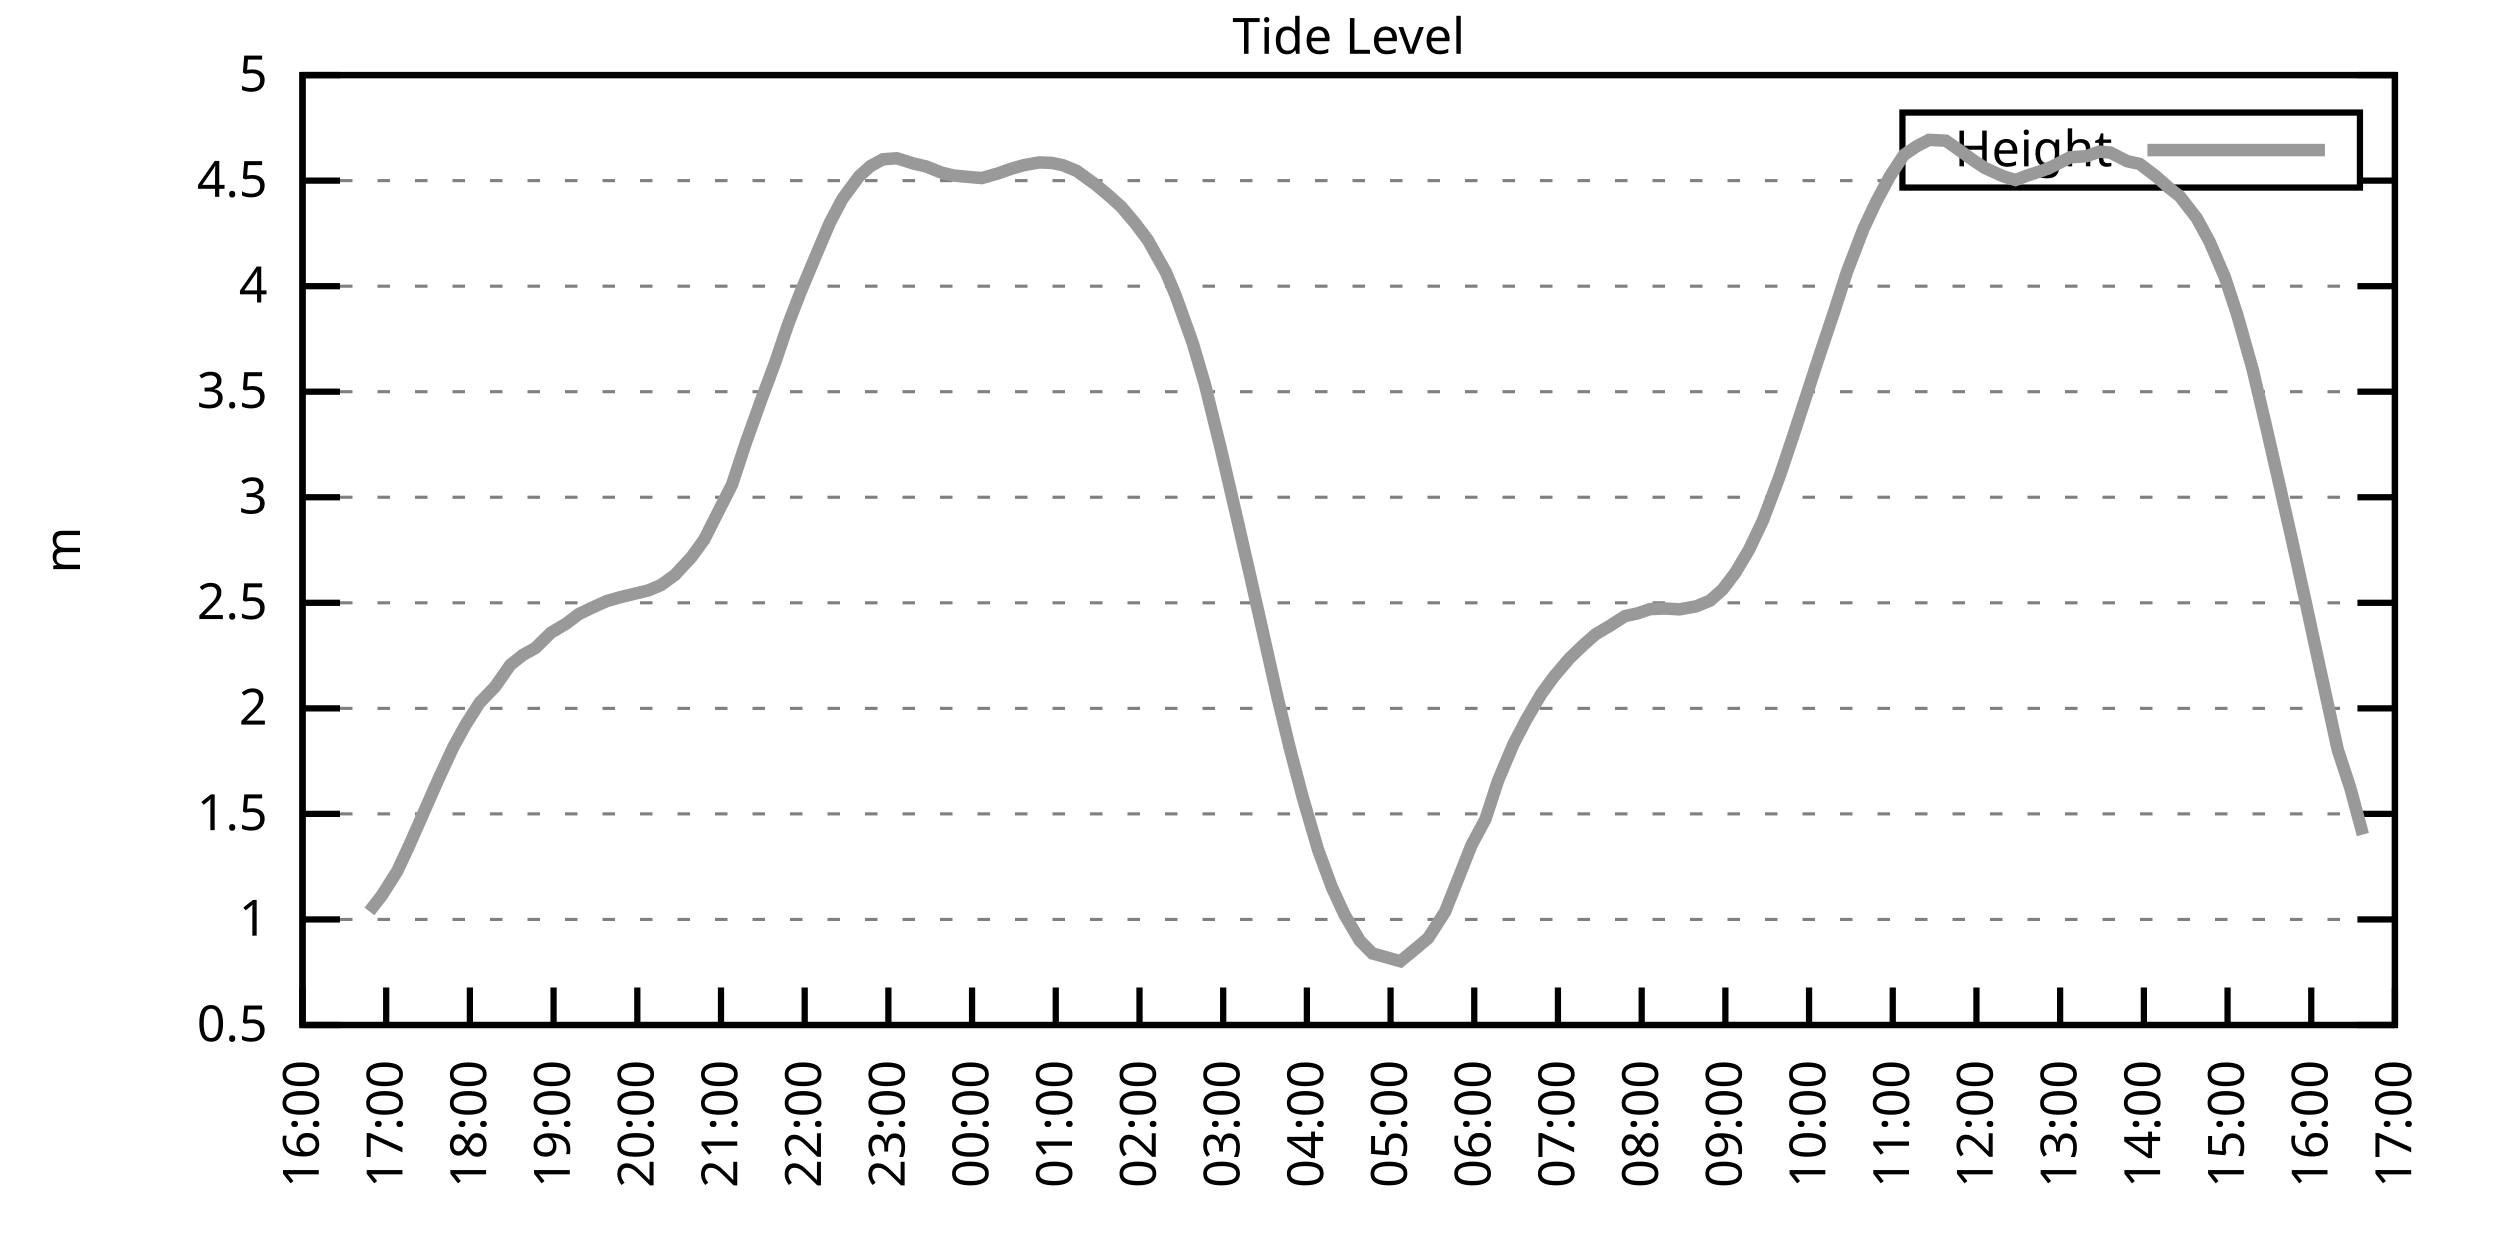
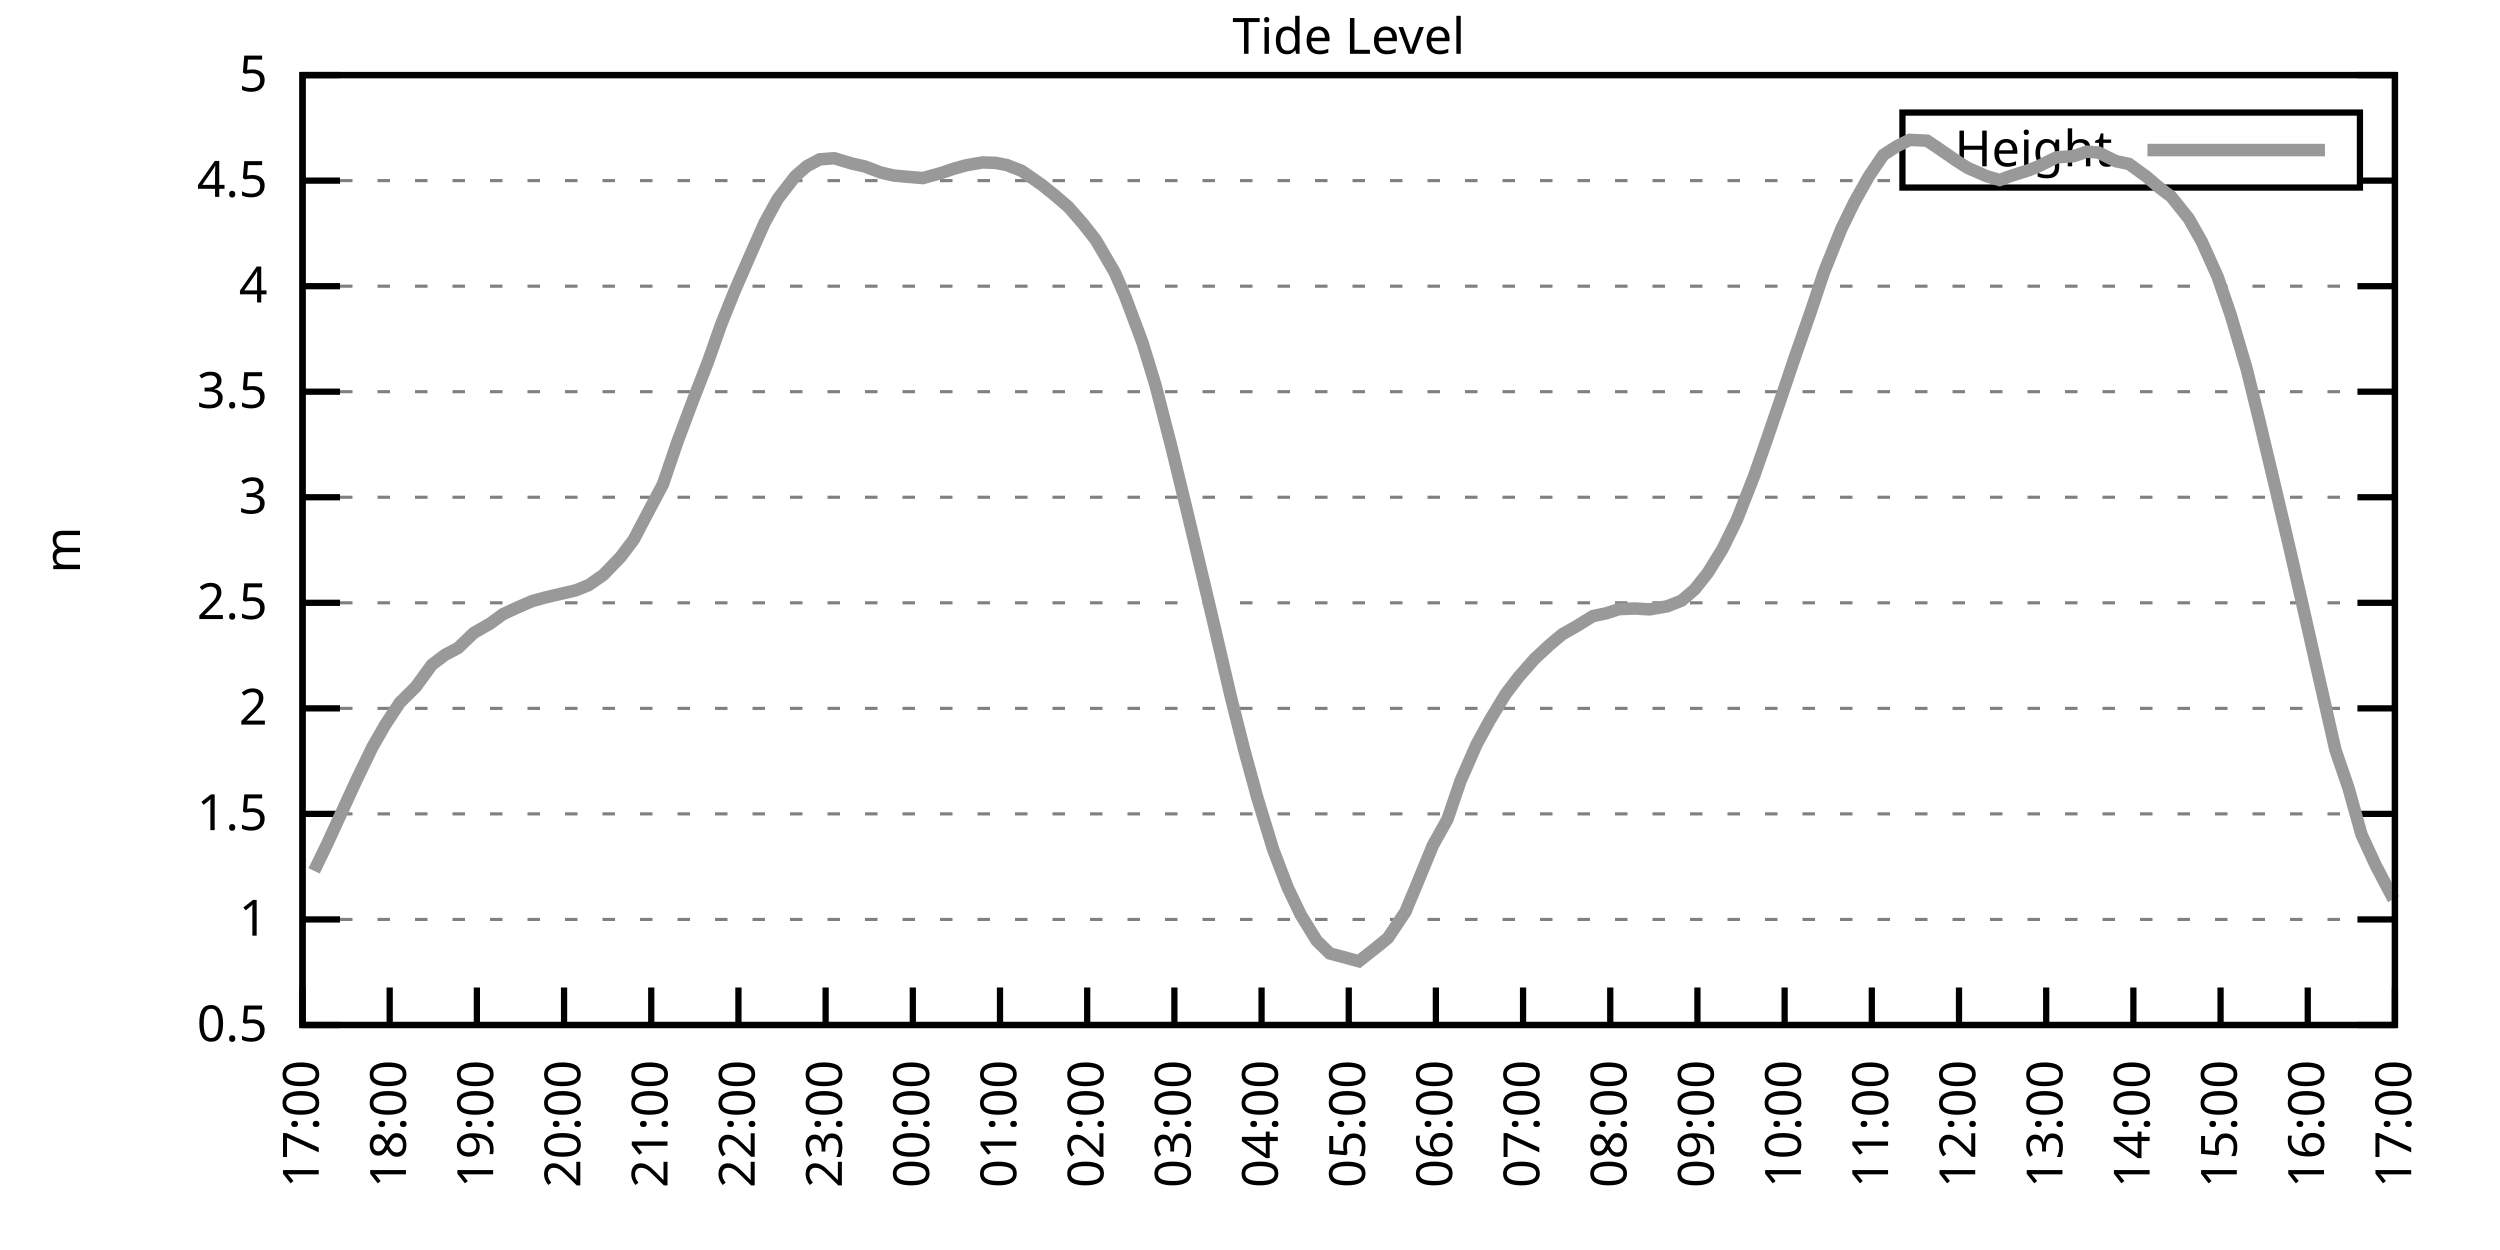
<svg xmlns="http://www.w3.org/2000/svg" xmlns:xlink="http://www.w3.org/1999/xlink" width="400" height="200" viewBox="0 0 400 200">
  <g id="gnuplot_canvas">
    <rect x="0" y="0" width="400" height="200" fill="none" />
    <defs>
      <circle id="gpDot" r="0.5" stroke-width="0.5" stroke="currentColor" />
      <path id="gpPt0" stroke-width="0.333" stroke="currentColor" d="M-1,0 h2 M0,-1 v2" />
      <path id="gpPt1" stroke-width="0.333" stroke="currentColor" d="M-1,-1 L1,1 M1,-1 L-1,1" />
      <path id="gpPt2" stroke-width="0.333" stroke="currentColor" d="M-1,0 L1,0 M0,-1 L0,1 M-1,-1 L1,1 M-1,1 L1,-1" />
      <rect id="gpPt3" stroke-width="0.333" stroke="currentColor" x="-1" y="-1" width="2" height="2" />
      <rect id="gpPt4" stroke-width="0.333" stroke="currentColor" fill="currentColor" x="-1" y="-1" width="2" height="2" />
      <circle id="gpPt5" stroke-width="0.333" stroke="currentColor" cx="0" cy="0" r="1" />
      <use xlink:href="#gpPt5" id="gpPt6" fill="currentColor" stroke="none" />
      <path id="gpPt7" stroke-width="0.333" stroke="currentColor" d="M0,-1.33 L-1.33,0.67 L1.33,0.67 z" />
      <use xlink:href="#gpPt7" id="gpPt8" fill="currentColor" stroke="none" />
      <use xlink:href="#gpPt7" id="gpPt9" stroke="currentColor" transform="rotate(180)" />
      <use xlink:href="#gpPt9" id="gpPt10" fill="currentColor" stroke="none" />
      <use xlink:href="#gpPt3" id="gpPt11" stroke="currentColor" transform="rotate(45)" />
      <use xlink:href="#gpPt11" id="gpPt12" fill="currentColor" stroke="none" />
      <path id="gpPt13" stroke-width="0.333" stroke="currentColor" d="M0,1.330 L1.265,0.411 L0.782,-1.067 L-0.782,-1.076 L-1.265,0.411 z" />
      <use xlink:href="#gpPt13" id="gpPt14" fill="currentColor" stroke="none" />
      <filter id="textbox" filterUnits="objectBoundingBox" x="0" y="0" height="1" width="1">
        <feFlood flood-color="white" flood-opacity="1" result="bgnd" />
        <feComposite in="SourceGraphic" in2="bgnd" operator="atop" />
      </filter>
      <filter id="greybox" filterUnits="objectBoundingBox" x="0" y="0" height="1" width="1">
        <feFlood flood-color="lightgrey" flood-opacity="1" result="grey" />
        <feComposite in="SourceGraphic" in2="grey" operator="atop" />
      </filter>
    </defs>
    <g fill="none" color="white" stroke="currentColor" stroke-width="1.00" stroke-linecap="butt" stroke-linejoin="miter">
</g>
    <g fill="none" color="black" stroke="currentColor" stroke-width="1.00" stroke-linecap="butt" stroke-linejoin="miter">
      <g stroke="none" shape-rendering="crispEdges">
        <polygon fill="rgb(255, 255, 255)" points="48.40,164.00 383.18,164.00 383.18,12.02 48.40,12.02 " />
      </g>
    </g>
    <g fill="none" color="black" stroke="currentColor" stroke-width="1.00" stroke-linecap="butt" stroke-linejoin="miter">
</g>
    <g fill="none" color="black" stroke="black" stroke-width="0.50" stroke-linecap="butt" stroke-linejoin="miter">
</g>
    <g fill="none" color="gray" stroke="currentColor" stroke-width="0.50" stroke-linecap="butt" stroke-linejoin="miter">
      <path stroke="gray" stroke-dasharray="2,4" class="gridline" d="M48.40,164.00 L383.19,164.00  " />
    </g>
    <g fill="none" color="gray" stroke="gray" stroke-width="1.00" stroke-linecap="butt" stroke-linejoin="miter">
</g>
    <g fill="none" color="black" stroke="currentColor" stroke-width="1.00" stroke-linecap="butt" stroke-linejoin="miter">
      <path stroke="black" d="M48.40,164.00 L54.40,164.00 M383.19,164.00 L377.19,164.00  " />
      <g transform="translate(42.80,166.60)" stroke="none" fill="black" font-family="Sans" font-size="8.00" text-anchor="end">
        <text>
          <tspan font-family="Sans"> 0.5</tspan>
        </text>
      </g>
    </g>
    <g fill="none" color="black" stroke="currentColor" stroke-width="1.00" stroke-linecap="butt" stroke-linejoin="miter">
</g>
    <g fill="none" color="black" stroke="black" stroke-width="0.50" stroke-linecap="butt" stroke-linejoin="miter">
</g>
    <g fill="none" color="gray" stroke="currentColor" stroke-width="0.50" stroke-linecap="butt" stroke-linejoin="miter">
      <path stroke="gray" stroke-dasharray="2,4" class="gridline" d="M48.40,147.11 L383.19,147.11  " />
    </g>
    <g fill="none" color="gray" stroke="gray" stroke-width="1.00" stroke-linecap="butt" stroke-linejoin="miter">
</g>
    <g fill="none" color="black" stroke="currentColor" stroke-width="1.00" stroke-linecap="butt" stroke-linejoin="miter">
      <path stroke="black" d="M48.40,147.11 L54.40,147.11 M383.19,147.11 L377.19,147.11  " />
      <g transform="translate(42.80,149.71)" stroke="none" fill="black" font-family="Sans" font-size="8.00" text-anchor="end">
        <text>
          <tspan font-family="Sans"> 1</tspan>
        </text>
      </g>
    </g>
    <g fill="none" color="black" stroke="currentColor" stroke-width="1.00" stroke-linecap="butt" stroke-linejoin="miter">
</g>
    <g fill="none" color="black" stroke="black" stroke-width="0.50" stroke-linecap="butt" stroke-linejoin="miter">
</g>
    <g fill="none" color="gray" stroke="currentColor" stroke-width="0.50" stroke-linecap="butt" stroke-linejoin="miter">
      <path stroke="gray" stroke-dasharray="2,4" class="gridline" d="M48.40,130.22 L383.19,130.22  " />
    </g>
    <g fill="none" color="gray" stroke="gray" stroke-width="1.00" stroke-linecap="butt" stroke-linejoin="miter">
</g>
    <g fill="none" color="black" stroke="currentColor" stroke-width="1.00" stroke-linecap="butt" stroke-linejoin="miter">
      <path stroke="black" d="M48.40,130.22 L54.40,130.22 M383.19,130.22 L377.19,130.22  " />
      <g transform="translate(42.80,132.82)" stroke="none" fill="black" font-family="Sans" font-size="8.00" text-anchor="end">
        <text>
          <tspan font-family="Sans"> 1.5</tspan>
        </text>
      </g>
    </g>
    <g fill="none" color="black" stroke="currentColor" stroke-width="1.00" stroke-linecap="butt" stroke-linejoin="miter">
</g>
    <g fill="none" color="black" stroke="black" stroke-width="0.50" stroke-linecap="butt" stroke-linejoin="miter">
</g>
    <g fill="none" color="gray" stroke="currentColor" stroke-width="0.50" stroke-linecap="butt" stroke-linejoin="miter">
      <path stroke="gray" stroke-dasharray="2,4" class="gridline" d="M48.40,113.34 L383.19,113.34  " />
    </g>
    <g fill="none" color="gray" stroke="gray" stroke-width="1.00" stroke-linecap="butt" stroke-linejoin="miter">
</g>
    <g fill="none" color="black" stroke="currentColor" stroke-width="1.00" stroke-linecap="butt" stroke-linejoin="miter">
      <path stroke="black" d="M48.40,113.34 L54.40,113.34 M383.19,113.34 L377.19,113.34  " />
      <g transform="translate(42.80,115.94)" stroke="none" fill="black" font-family="Sans" font-size="8.00" text-anchor="end">
        <text>
          <tspan font-family="Sans"> 2</tspan>
        </text>
      </g>
    </g>
    <g fill="none" color="black" stroke="currentColor" stroke-width="1.00" stroke-linecap="butt" stroke-linejoin="miter">
</g>
    <g fill="none" color="black" stroke="black" stroke-width="0.50" stroke-linecap="butt" stroke-linejoin="miter">
</g>
    <g fill="none" color="gray" stroke="currentColor" stroke-width="0.50" stroke-linecap="butt" stroke-linejoin="miter">
      <path stroke="gray" stroke-dasharray="2,4" class="gridline" d="M48.40,96.45 L383.19,96.45  " />
    </g>
    <g fill="none" color="gray" stroke="gray" stroke-width="1.00" stroke-linecap="butt" stroke-linejoin="miter">
</g>
    <g fill="none" color="black" stroke="currentColor" stroke-width="1.00" stroke-linecap="butt" stroke-linejoin="miter">
      <path stroke="black" d="M48.40,96.45 L54.40,96.45 M383.19,96.45 L377.19,96.45  " />
      <g transform="translate(42.80,99.05)" stroke="none" fill="black" font-family="Sans" font-size="8.00" text-anchor="end">
        <text>
          <tspan font-family="Sans"> 2.5</tspan>
        </text>
      </g>
    </g>
    <g fill="none" color="black" stroke="currentColor" stroke-width="1.00" stroke-linecap="butt" stroke-linejoin="miter">
</g>
    <g fill="none" color="black" stroke="black" stroke-width="0.50" stroke-linecap="butt" stroke-linejoin="miter">
</g>
    <g fill="none" color="gray" stroke="currentColor" stroke-width="0.50" stroke-linecap="butt" stroke-linejoin="miter">
      <path stroke="gray" stroke-dasharray="2,4" class="gridline" d="M48.40,79.56 L383.19,79.56  " />
    </g>
    <g fill="none" color="gray" stroke="gray" stroke-width="1.00" stroke-linecap="butt" stroke-linejoin="miter">
</g>
    <g fill="none" color="black" stroke="currentColor" stroke-width="1.00" stroke-linecap="butt" stroke-linejoin="miter">
      <path stroke="black" d="M48.40,79.56 L54.40,79.56 M383.19,79.56 L377.19,79.56  " />
      <g transform="translate(42.80,82.16)" stroke="none" fill="black" font-family="Sans" font-size="8.00" text-anchor="end">
        <text>
          <tspan font-family="Sans"> 3</tspan>
        </text>
      </g>
    </g>
    <g fill="none" color="black" stroke="currentColor" stroke-width="1.00" stroke-linecap="butt" stroke-linejoin="miter">
</g>
    <g fill="none" color="black" stroke="black" stroke-width="0.50" stroke-linecap="butt" stroke-linejoin="miter">
</g>
    <g fill="none" color="gray" stroke="currentColor" stroke-width="0.50" stroke-linecap="butt" stroke-linejoin="miter">
      <path stroke="gray" stroke-dasharray="2,4" class="gridline" d="M48.40,62.67 L383.19,62.67  " />
    </g>
    <g fill="none" color="gray" stroke="gray" stroke-width="1.00" stroke-linecap="butt" stroke-linejoin="miter">
</g>
    <g fill="none" color="black" stroke="currentColor" stroke-width="1.00" stroke-linecap="butt" stroke-linejoin="miter">
      <path stroke="black" d="M48.40,62.67 L54.40,62.67 M383.19,62.67 L377.19,62.67  " />
      <g transform="translate(42.80,65.27)" stroke="none" fill="black" font-family="Sans" font-size="8.00" text-anchor="end">
        <text>
          <tspan font-family="Sans"> 3.5</tspan>
        </text>
      </g>
    </g>
    <g fill="none" color="black" stroke="currentColor" stroke-width="1.00" stroke-linecap="butt" stroke-linejoin="miter">
</g>
    <g fill="none" color="black" stroke="black" stroke-width="0.50" stroke-linecap="butt" stroke-linejoin="miter">
</g>
    <g fill="none" color="gray" stroke="currentColor" stroke-width="0.50" stroke-linecap="butt" stroke-linejoin="miter">
      <path stroke="gray" stroke-dasharray="2,4" class="gridline" d="M48.40,45.79 L383.19,45.79  " />
    </g>
    <g fill="none" color="gray" stroke="gray" stroke-width="1.00" stroke-linecap="butt" stroke-linejoin="miter">
</g>
    <g fill="none" color="black" stroke="currentColor" stroke-width="1.00" stroke-linecap="butt" stroke-linejoin="miter">
      <path stroke="black" d="M48.40,45.79 L54.40,45.79 M383.19,45.79 L377.19,45.79  " />
      <g transform="translate(42.80,48.39)" stroke="none" fill="black" font-family="Sans" font-size="8.00" text-anchor="end">
        <text>
          <tspan font-family="Sans"> 4</tspan>
        </text>
      </g>
    </g>
    <g fill="none" color="black" stroke="currentColor" stroke-width="1.00" stroke-linecap="butt" stroke-linejoin="miter">
</g>
    <g fill="none" color="black" stroke="black" stroke-width="0.50" stroke-linecap="butt" stroke-linejoin="miter">
</g>
    <g fill="none" color="gray" stroke="currentColor" stroke-width="0.50" stroke-linecap="butt" stroke-linejoin="miter">
      <path stroke="gray" stroke-dasharray="2,4" class="gridline" d="M48.40,28.90 L304.39,28.90 M377.59,28.90 L383.19,28.90  " />
    </g>
    <g fill="none" color="gray" stroke="gray" stroke-width="1.00" stroke-linecap="butt" stroke-linejoin="miter">
</g>
    <g fill="none" color="black" stroke="currentColor" stroke-width="1.00" stroke-linecap="butt" stroke-linejoin="miter">
      <path stroke="black" d="M48.40,28.90 L54.40,28.90 M383.19,28.90 L377.19,28.90  " />
      <g transform="translate(42.80,31.50)" stroke="none" fill="black" font-family="Sans" font-size="8.00" text-anchor="end">
        <text>
          <tspan font-family="Sans"> 4.5</tspan>
        </text>
      </g>
    </g>
    <g fill="none" color="black" stroke="currentColor" stroke-width="1.00" stroke-linecap="butt" stroke-linejoin="miter">
</g>
    <g fill="none" color="black" stroke="black" stroke-width="0.50" stroke-linecap="butt" stroke-linejoin="miter">
</g>
    <g fill="none" color="gray" stroke="currentColor" stroke-width="0.50" stroke-linecap="butt" stroke-linejoin="miter">
      <path stroke="gray" stroke-dasharray="2,4" class="gridline" d="M48.40,12.01 L383.19,12.01  " />
    </g>
    <g fill="none" color="gray" stroke="gray" stroke-width="1.00" stroke-linecap="butt" stroke-linejoin="miter">
</g>
    <g fill="none" color="black" stroke="currentColor" stroke-width="1.00" stroke-linecap="butt" stroke-linejoin="miter">
      <path stroke="black" d="M48.40,12.01 L54.40,12.01 M383.19,12.01 L377.19,12.01  " />
      <g transform="translate(42.80,14.61)" stroke="none" fill="black" font-family="Sans" font-size="8.00" text-anchor="end">
        <text>
          <tspan font-family="Sans"> 5</tspan>
        </text>
      </g>
    </g>
    <g fill="none" color="black" stroke="currentColor" stroke-width="1.00" stroke-linecap="butt" stroke-linejoin="miter">
      <path stroke="black" d="M48.40,164.00 L48.40,158.00  " />
      <g transform="translate(51.00,169.60) rotate(270.00)" stroke="none" fill="black" font-family="Sans" font-size="8.00" text-anchor="end">
        <text>
-           <tspan font-family="Sans">16:00</tspan>
-         </text>
-       </g>
-     </g>
-     <g fill="none" color="black" stroke="currentColor" stroke-width="1.00" stroke-linecap="butt" stroke-linejoin="miter">
-       <path stroke="black" d="M61.79,164.00 L61.79,158.00  " />
-       <g transform="translate(64.39,169.60) rotate(270.00)" stroke="none" fill="black" font-family="Sans" font-size="8.00" text-anchor="end">
-         <text>
          <tspan font-family="Sans">17:00</tspan>
        </text>
      </g>
    </g>
    <g fill="none" color="black" stroke="currentColor" stroke-width="1.00" stroke-linecap="butt" stroke-linejoin="miter">
-       <path stroke="black" d="M75.18,164.00 L75.18,158.00  " />
-       <g transform="translate(77.78,169.60) rotate(270.00)" stroke="none" fill="black" font-family="Sans" font-size="8.00" text-anchor="end">
+       <path stroke="black" d="M62.35,164.00 L62.35,158.00  " />
+       <g transform="translate(64.95,169.60) rotate(270.00)" stroke="none" fill="black" font-family="Sans" font-size="8.00" text-anchor="end">
        <text>
          <tspan font-family="Sans">18:00</tspan>
        </text>
      </g>
    </g>
    <g fill="none" color="black" stroke="currentColor" stroke-width="1.00" stroke-linecap="butt" stroke-linejoin="miter">
-       <path stroke="black" d="M88.57,164.00 L88.57,158.00  " />
-       <g transform="translate(91.17,169.60) rotate(270.00)" stroke="none" fill="black" font-family="Sans" font-size="8.00" text-anchor="end">
+       <path stroke="black" d="M76.30,164.00 L76.30,158.00  " />
+       <g transform="translate(78.90,169.60) rotate(270.00)" stroke="none" fill="black" font-family="Sans" font-size="8.00" text-anchor="end">
        <text>
          <tspan font-family="Sans">19:00</tspan>
        </text>
      </g>
    </g>
    <g fill="none" color="black" stroke="currentColor" stroke-width="1.00" stroke-linecap="butt" stroke-linejoin="miter">
-       <path stroke="black" d="M101.97,164.00 L101.97,158.00  " />
-       <g transform="translate(104.57,169.60) rotate(270.00)" stroke="none" fill="black" font-family="Sans" font-size="8.00" text-anchor="end">
+       <path stroke="black" d="M90.25,164.00 L90.25,158.00  " />
+       <g transform="translate(92.85,169.60) rotate(270.00)" stroke="none" fill="black" font-family="Sans" font-size="8.00" text-anchor="end">
        <text>
          <tspan font-family="Sans">20:00</tspan>
        </text>
      </g>
    </g>
    <g fill="none" color="black" stroke="currentColor" stroke-width="1.00" stroke-linecap="butt" stroke-linejoin="miter">
-       <path stroke="black" d="M115.36,164.00 L115.36,158.00  " />
-       <g transform="translate(117.96,169.60) rotate(270.00)" stroke="none" fill="black" font-family="Sans" font-size="8.00" text-anchor="end">
+       <path stroke="black" d="M104.20,164.00 L104.20,158.00  " />
+       <g transform="translate(106.80,169.60) rotate(270.00)" stroke="none" fill="black" font-family="Sans" font-size="8.00" text-anchor="end">
        <text>
          <tspan font-family="Sans">21:00</tspan>
        </text>
      </g>
    </g>
    <g fill="none" color="black" stroke="currentColor" stroke-width="1.00" stroke-linecap="butt" stroke-linejoin="miter">
-       <path stroke="black" d="M128.75,164.00 L128.75,158.00  " />
-       <g transform="translate(131.35,169.60) rotate(270.00)" stroke="none" fill="black" font-family="Sans" font-size="8.00" text-anchor="end">
+       <path stroke="black" d="M118.15,164.00 L118.15,158.00  " />
+       <g transform="translate(120.75,169.60) rotate(270.00)" stroke="none" fill="black" font-family="Sans" font-size="8.00" text-anchor="end">
        <text>
          <tspan font-family="Sans">22:00</tspan>
        </text>
      </g>
    </g>
    <g fill="none" color="black" stroke="currentColor" stroke-width="1.00" stroke-linecap="butt" stroke-linejoin="miter">
-       <path stroke="black" d="M142.14,164.00 L142.14,158.00  " />
-       <g transform="translate(144.74,169.60) rotate(270.00)" stroke="none" fill="black" font-family="Sans" font-size="8.00" text-anchor="end">
+       <path stroke="black" d="M132.10,164.00 L132.10,158.00  " />
+       <g transform="translate(134.70,169.60) rotate(270.00)" stroke="none" fill="black" font-family="Sans" font-size="8.00" text-anchor="end">
        <text>
          <tspan font-family="Sans">23:00</tspan>
        </text>
      </g>
    </g>
    <g fill="none" color="black" stroke="currentColor" stroke-width="1.00" stroke-linecap="butt" stroke-linejoin="miter">
-       <path stroke="black" d="M155.53,164.00 L155.53,158.00  " />
-       <g transform="translate(158.13,169.60) rotate(270.00)" stroke="none" fill="black" font-family="Sans" font-size="8.00" text-anchor="end">
+       <path stroke="black" d="M146.05,164.00 L146.05,158.00  " />
+       <g transform="translate(148.65,169.60) rotate(270.00)" stroke="none" fill="black" font-family="Sans" font-size="8.00" text-anchor="end">
        <text>
          <tspan font-family="Sans">00:00</tspan>
        </text>
      </g>
    </g>
    <g fill="none" color="black" stroke="currentColor" stroke-width="1.00" stroke-linecap="butt" stroke-linejoin="miter">
-       <path stroke="black" d="M168.92,164.00 L168.92,158.00  " />
-       <g transform="translate(171.52,169.60) rotate(270.00)" stroke="none" fill="black" font-family="Sans" font-size="8.00" text-anchor="end">
+       <path stroke="black" d="M160.00,164.00 L160.00,158.00  " />
+       <g transform="translate(162.60,169.60) rotate(270.00)" stroke="none" fill="black" font-family="Sans" font-size="8.00" text-anchor="end">
        <text>
          <tspan font-family="Sans">01:00</tspan>
        </text>
      </g>
    </g>
    <g fill="none" color="black" stroke="currentColor" stroke-width="1.00" stroke-linecap="butt" stroke-linejoin="miter">
-       <path stroke="black" d="M182.32,164.00 L182.32,158.00  " />
-       <g transform="translate(184.92,169.60) rotate(270.00)" stroke="none" fill="black" font-family="Sans" font-size="8.00" text-anchor="end">
+       <path stroke="black" d="M173.95,164.00 L173.95,158.00  " />
+       <g transform="translate(176.55,169.60) rotate(270.00)" stroke="none" fill="black" font-family="Sans" font-size="8.00" text-anchor="end">
        <text>
          <tspan font-family="Sans">02:00</tspan>
        </text>
      </g>
    </g>
    <g fill="none" color="black" stroke="currentColor" stroke-width="1.00" stroke-linecap="butt" stroke-linejoin="miter">
-       <path stroke="black" d="M195.71,164.00 L195.71,158.00  " />
-       <g transform="translate(198.31,169.60) rotate(270.00)" stroke="none" fill="black" font-family="Sans" font-size="8.00" text-anchor="end">
+       <path stroke="black" d="M187.90,164.00 L187.90,158.00  " />
+       <g transform="translate(190.50,169.60) rotate(270.00)" stroke="none" fill="black" font-family="Sans" font-size="8.00" text-anchor="end">
        <text>
          <tspan font-family="Sans">03:00</tspan>
        </text>
      </g>
    </g>
    <g fill="none" color="black" stroke="currentColor" stroke-width="1.00" stroke-linecap="butt" stroke-linejoin="miter">
-       <path stroke="black" d="M209.10,164.00 L209.10,158.00  " />
-       <g transform="translate(211.70,169.60) rotate(270.00)" stroke="none" fill="black" font-family="Sans" font-size="8.00" text-anchor="end">
+       <path stroke="black" d="M201.85,164.00 L201.85,158.00  " />
+       <g transform="translate(204.45,169.60) rotate(270.00)" stroke="none" fill="black" font-family="Sans" font-size="8.00" text-anchor="end">
        <text>
          <tspan font-family="Sans">04:00</tspan>
        </text>
      </g>
    </g>
    <g fill="none" color="black" stroke="currentColor" stroke-width="1.00" stroke-linecap="butt" stroke-linejoin="miter">
-       <path stroke="black" d="M222.49,164.00 L222.49,158.00  " />
-       <g transform="translate(225.09,169.60) rotate(270.00)" stroke="none" fill="black" font-family="Sans" font-size="8.00" text-anchor="end">
+       <path stroke="black" d="M215.80,164.00 L215.80,158.00  " />
+       <g transform="translate(218.40,169.60) rotate(270.00)" stroke="none" fill="black" font-family="Sans" font-size="8.00" text-anchor="end">
        <text>
          <tspan font-family="Sans">05:00</tspan>
        </text>
      </g>
    </g>
    <g fill="none" color="black" stroke="currentColor" stroke-width="1.00" stroke-linecap="butt" stroke-linejoin="miter">
-       <path stroke="black" d="M235.88,164.00 L235.88,158.00  " />
-       <g transform="translate(238.48,169.60) rotate(270.00)" stroke="none" fill="black" font-family="Sans" font-size="8.00" text-anchor="end">
+       <path stroke="black" d="M229.74,164.00 L229.74,158.00  " />
+       <g transform="translate(232.34,169.60) rotate(270.00)" stroke="none" fill="black" font-family="Sans" font-size="8.00" text-anchor="end">
        <text>
          <tspan font-family="Sans">06:00</tspan>
        </text>
      </g>
    </g>
    <g fill="none" color="black" stroke="currentColor" stroke-width="1.00" stroke-linecap="butt" stroke-linejoin="miter">
-       <path stroke="black" d="M249.27,164.00 L249.27,158.00  " />
-       <g transform="translate(251.87,169.60) rotate(270.00)" stroke="none" fill="black" font-family="Sans" font-size="8.00" text-anchor="end">
+       <path stroke="black" d="M243.69,164.00 L243.69,158.00  " />
+       <g transform="translate(246.29,169.60) rotate(270.00)" stroke="none" fill="black" font-family="Sans" font-size="8.00" text-anchor="end">
        <text>
          <tspan font-family="Sans">07:00</tspan>
        </text>
      </g>
    </g>
    <g fill="none" color="black" stroke="currentColor" stroke-width="1.00" stroke-linecap="butt" stroke-linejoin="miter">
-       <path stroke="black" d="M262.67,164.00 L262.67,158.00  " />
-       <g transform="translate(265.27,169.60) rotate(270.00)" stroke="none" fill="black" font-family="Sans" font-size="8.00" text-anchor="end">
+       <path stroke="black" d="M257.64,164.00 L257.64,158.00  " />
+       <g transform="translate(260.24,169.60) rotate(270.00)" stroke="none" fill="black" font-family="Sans" font-size="8.00" text-anchor="end">
        <text>
          <tspan font-family="Sans">08:00</tspan>
        </text>
      </g>
    </g>
    <g fill="none" color="black" stroke="currentColor" stroke-width="1.00" stroke-linecap="butt" stroke-linejoin="miter">
-       <path stroke="black" d="M276.06,164.00 L276.06,158.00  " />
-       <g transform="translate(278.66,169.60) rotate(270.00)" stroke="none" fill="black" font-family="Sans" font-size="8.00" text-anchor="end">
+       <path stroke="black" d="M271.59,164.00 L271.59,158.00  " />
+       <g transform="translate(274.19,169.60) rotate(270.00)" stroke="none" fill="black" font-family="Sans" font-size="8.00" text-anchor="end">
        <text>
          <tspan font-family="Sans">09:00</tspan>
        </text>
      </g>
    </g>
    <g fill="none" color="black" stroke="currentColor" stroke-width="1.00" stroke-linecap="butt" stroke-linejoin="miter">
-       <path stroke="black" d="M289.45,164.00 L289.45,158.00  " />
-       <g transform="translate(292.05,169.60) rotate(270.00)" stroke="none" fill="black" font-family="Sans" font-size="8.00" text-anchor="end">
+       <path stroke="black" d="M285.54,164.00 L285.54,158.00  " />
+       <g transform="translate(288.14,169.60) rotate(270.00)" stroke="none" fill="black" font-family="Sans" font-size="8.00" text-anchor="end">
        <text>
          <tspan font-family="Sans">10:00</tspan>
        </text>
      </g>
    </g>
    <g fill="none" color="black" stroke="currentColor" stroke-width="1.00" stroke-linecap="butt" stroke-linejoin="miter">
-       <path stroke="black" d="M302.84,164.00 L302.84,158.00  " />
-       <g transform="translate(305.44,169.60) rotate(270.00)" stroke="none" fill="black" font-family="Sans" font-size="8.00" text-anchor="end">
+       <path stroke="black" d="M299.49,164.00 L299.49,158.00  " />
+       <g transform="translate(302.09,169.60) rotate(270.00)" stroke="none" fill="black" font-family="Sans" font-size="8.00" text-anchor="end">
        <text>
          <tspan font-family="Sans">11:00</tspan>
        </text>
      </g>
    </g>
    <g fill="none" color="black" stroke="currentColor" stroke-width="1.00" stroke-linecap="butt" stroke-linejoin="miter">
-       <path stroke="black" d="M316.23,164.00 L316.23,158.00  " />
-       <g transform="translate(318.83,169.60) rotate(270.00)" stroke="none" fill="black" font-family="Sans" font-size="8.00" text-anchor="end">
+       <path stroke="black" d="M313.44,164.00 L313.44,158.00  " />
+       <g transform="translate(316.04,169.60) rotate(270.00)" stroke="none" fill="black" font-family="Sans" font-size="8.00" text-anchor="end">
        <text>
          <tspan font-family="Sans">12:00</tspan>
        </text>
      </g>
    </g>
    <g fill="none" color="black" stroke="currentColor" stroke-width="1.00" stroke-linecap="butt" stroke-linejoin="miter">
-       <path stroke="black" d="M329.62,164.00 L329.62,158.00  " />
-       <g transform="translate(332.22,169.60) rotate(270.00)" stroke="none" fill="black" font-family="Sans" font-size="8.00" text-anchor="end">
+       <path stroke="black" d="M327.39,164.00 L327.39,158.00  " />
+       <g transform="translate(329.99,169.60) rotate(270.00)" stroke="none" fill="black" font-family="Sans" font-size="8.00" text-anchor="end">
        <text>
          <tspan font-family="Sans">13:00</tspan>
        </text>
      </g>
    </g>
    <g fill="none" color="black" stroke="currentColor" stroke-width="1.00" stroke-linecap="butt" stroke-linejoin="miter">
-       <path stroke="black" d="M343.02,164.00 L343.02,158.00  " />
-       <g transform="translate(345.62,169.60) rotate(270.00)" stroke="none" fill="black" font-family="Sans" font-size="8.00" text-anchor="end">
+       <path stroke="black" d="M341.34,164.00 L341.34,158.00  " />
+       <g transform="translate(343.94,169.60) rotate(270.00)" stroke="none" fill="black" font-family="Sans" font-size="8.00" text-anchor="end">
        <text>
          <tspan font-family="Sans">14:00</tspan>
        </text>
      </g>
    </g>
    <g fill="none" color="black" stroke="currentColor" stroke-width="1.00" stroke-linecap="butt" stroke-linejoin="miter">
-       <path stroke="black" d="M356.41,164.00 L356.41,158.00  " />
-       <g transform="translate(359.01,169.60) rotate(270.00)" stroke="none" fill="black" font-family="Sans" font-size="8.00" text-anchor="end">
+       <path stroke="black" d="M355.29,164.00 L355.29,158.00  " />
+       <g transform="translate(357.89,169.60) rotate(270.00)" stroke="none" fill="black" font-family="Sans" font-size="8.00" text-anchor="end">
        <text>
          <tspan font-family="Sans">15:00</tspan>
        </text>
      </g>
    </g>
    <g fill="none" color="black" stroke="currentColor" stroke-width="1.00" stroke-linecap="butt" stroke-linejoin="miter">
-       <path stroke="black" d="M369.80,164.00 L369.80,158.00  " />
-       <g transform="translate(372.40,169.60) rotate(270.00)" stroke="none" fill="black" font-family="Sans" font-size="8.00" text-anchor="end">
+       <path stroke="black" d="M369.24,164.00 L369.24,158.00  " />
+       <g transform="translate(371.84,169.60) rotate(270.00)" stroke="none" fill="black" font-family="Sans" font-size="8.00" text-anchor="end">
        <text>
          <tspan font-family="Sans">16:00</tspan>
        </text>
      </g>
    </g>
    <g fill="none" color="black" stroke="currentColor" stroke-width="1.00" stroke-linecap="butt" stroke-linejoin="miter">
      <path stroke="black" d="M383.19,164.00 L383.19,158.00  " />
      <g transform="translate(385.79,169.60) rotate(270.00)" stroke="none" fill="black" font-family="Sans" font-size="8.00" text-anchor="end">
        <text>
          <tspan font-family="Sans">17:00</tspan>
        </text>
      </g>
    </g>
    <g fill="none" color="black" stroke="currentColor" stroke-width="1.00" stroke-linecap="butt" stroke-linejoin="miter">
</g>
    <g fill="none" color="black" stroke="currentColor" stroke-width="1.00" stroke-linecap="butt" stroke-linejoin="miter">
      <path stroke="black" d="M48.40,12.01 L48.40,164.00 L383.19,164.00 L383.19,12.01 L48.40,12.01 Z  " />
    </g>
    <g fill="none" color="black" stroke="currentColor" stroke-width="1.00" stroke-linecap="butt" stroke-linejoin="miter">
</g>
    <g fill="none" color="black" stroke="currentColor" stroke-width="1.00" stroke-linecap="butt" stroke-linejoin="miter">
      <path stroke="black" d="M304.39,30.01 L304.39,18.01 L377.59,18.01 L377.59,30.01 L304.39,30.01 Z  " />
    </g>
    <g id="Tide_level_plot_1">
      <g fill="none" color="white" stroke="black" stroke-width="2.00" stroke-linecap="butt" stroke-linejoin="miter">
</g>
      <g fill="none" color="black" stroke="currentColor" stroke-width="2.00" stroke-linecap="butt" stroke-linejoin="miter">
        <g transform="translate(337.99,26.61)" stroke="none" fill="black" font-family="Sans" font-size="8.00" text-anchor="end">
          <text>
            <tspan font-family="Sans">Height</tspan>
          </text>
        </g>
      </g>
      <g fill="none" color="black" stroke="currentColor" stroke-width="2.00" stroke-linecap="butt" stroke-linejoin="miter">
-         <path stroke="rgb(153, 153, 153)" d="M343.59,24.01 L371.99,24.01 M59.11,145.83 L61.12,143.23 L63.58,139.34 L65.59,135.02 L68.04,129.45 L70.05,124.89   L72.50,119.59 L74.51,115.94 L76.75,112.42 L79.20,109.89 L81.66,106.38 L83.66,104.79 L85.67,103.68 L88.13,101.25   L90.58,99.79 L92.59,98.27 L94.60,97.29 L97.06,96.18 L99.06,95.60 L101.52,95.00 L103.75,94.46 L105.76,93.61   L107.99,91.99 L110.67,89.09 L112.68,86.32 L114.69,82.33 L117.14,77.50 L119.38,70.71 L121.83,63.89 L124.06,57.91   L126.07,51.97 L128.08,46.77 L130.54,40.89 L132.77,35.65 L134.78,31.84 L137.45,28.22 L139.24,26.60 L141.25,25.49   L143.48,25.32 L146.16,26.16 L148.17,26.63 L150.62,27.61 L152.63,28.09 L155.09,28.32 L157.10,28.49 L159.77,27.72   L161.78,27.01 L163.79,26.43 L166.25,25.99 L168.25,26.06 L170.04,26.43 L172.27,27.34 L175.40,29.61 L177.41,31.30   L179.41,33.09 L181.65,35.75 L183.66,38.42 L186.56,43.59 L188.12,47.31 L190.80,54.77 L192.81,61.59 L195.26,71.52   L197.72,82.06 L199.95,91.79 L201.73,99.66 L204.41,111.61 L206.42,119.92 L208.43,127.56 L210.88,135.93 L213.12,142.01   L215.13,146.37 L217.58,150.52 L219.59,152.55 L224.05,153.80 L226.73,151.60 L228.52,150.08 L231.20,145.90 L232.98,141.44   L235.44,135.22 L237.67,131.07 L239.68,124.92 L242.13,119.11 L244.14,115.26 L246.60,111.04 L248.60,108.30 L251.06,105.40   L253.29,103.24 L255.30,101.48 L257.53,100.16 L259.99,98.58 L262.00,98.14 L264.00,97.46 L266.46,97.36 L268.69,97.50   L271.37,97.02 L273.60,96.11 L275.61,94.32 L277.62,91.69 L279.85,87.94 L282.08,83.24 L284.76,76.15 L286.77,70.17   L289.00,63.35 L291.01,57.17 L293.47,49.84 L295.48,43.59 L298.15,36.63 L300.16,32.34 L302.39,28.19 L304.63,24.78   L306.63,23.43 L308.64,22.38 L311.32,22.51 L313.11,23.76 L315.79,25.69 L317.57,26.87 L320.47,28.19 L322.48,28.80   L324.27,28.12 L326.95,27.24 L328.51,26.57 L331.19,25.18 L333.86,24.98 L335.87,24.27 L337.66,24.41 L340.34,25.79   L342.35,26.23 L345.02,28.26 L347.03,30.05 L348.82,31.46 L351.50,34.94 L353.51,38.63 L355.96,44.30 L357.97,50.41   L360.42,59.09 L362.43,67.60 L364.89,78.35 L366.90,87.23 L368.91,96.35 L371.14,106.68 L374.04,119.96 L376.05,126.07   L378.06,133.53  " />
+         <path stroke="rgb(153, 153, 153)" d="M343.59,24.01 L371.99,24.01 M50.26,139.34 L52.35,135.02 L54.91,129.45 L57.00,124.89 L59.56,119.59 L61.65,115.94   L63.98,112.42 L66.53,109.89 L69.09,106.38 L71.18,104.79 L73.28,103.68 L75.83,101.25 L78.39,99.79 L80.48,98.27   L82.58,97.29 L85.13,96.18 L87.23,95.60 L89.78,95.00 L92.11,94.46 L94.20,93.61 L96.53,91.99 L99.32,89.09   L101.41,86.32 L103.50,82.33 L106.06,77.50 L108.38,70.71 L110.94,63.89 L113.27,57.91 L115.36,51.97 L117.45,46.77   L120.01,40.89 L122.33,35.65 L124.43,31.84 L127.22,28.22 L129.08,26.60 L131.17,25.49 L133.49,25.32 L136.28,26.16   L138.37,26.63 L140.93,27.61 L143.02,28.09 L145.58,28.32 L147.67,28.49 L150.46,27.72 L152.56,27.01 L154.65,26.43   L157.21,25.99 L159.30,26.06 L161.16,26.43 L163.48,27.34 L166.74,29.61 L168.83,31.30 L170.92,33.09 L173.25,35.75   L175.34,38.42 L178.36,43.59 L179.99,47.31 L182.78,54.77 L184.87,61.59 L187.43,71.52 L189.99,82.06 L192.31,91.79   L194.17,99.66 L196.96,111.61 L199.06,119.92 L201.15,127.56 L203.71,135.93 L206.03,142.01 L208.12,146.37 L210.68,150.52   L212.77,152.55 L217.42,153.80 L220.21,151.60 L222.07,150.08 L224.86,145.90 L226.72,141.44 L229.28,135.22 L231.60,131.07   L233.70,124.92 L236.25,119.11 L238.35,115.26 L240.90,111.04 L243.00,108.30 L245.55,105.40 L247.88,103.24 L249.97,101.48   L252.30,100.16 L254.85,98.58 L256.95,98.14 L259.04,97.46 L261.60,97.36 L263.92,97.50 L266.71,97.02 L269.04,96.11   L271.13,94.32 L273.22,91.69 L275.55,87.94 L277.87,83.24 L280.66,76.15 L282.75,70.17 L285.08,63.35 L287.17,57.17   L289.73,49.84 L291.82,43.59 L294.61,36.63 L296.70,32.34 L299.03,28.19 L301.35,24.78 L303.44,23.43 L305.54,22.38   L308.33,22.51 L310.19,23.76 L312.98,25.69 L314.84,26.87 L317.86,28.19 L319.95,28.80 L321.81,28.12 L324.60,27.24   L326.23,26.57 L329.02,25.18 L331.81,24.98 L333.90,24.27 L335.76,24.41 L338.55,25.79 L340.64,26.23 L343.43,28.26   L345.53,30.05 L347.39,31.46 L350.18,34.94 L352.27,38.63 L354.83,44.30 L356.92,50.41 L359.48,59.09 L361.57,67.60   L364.13,78.35 L366.22,87.23 L368.31,96.35 L370.64,106.68 L373.66,119.96 L375.75,126.07 L377.84,133.53 L380.17,138.57   L382.96,143.87  " />
      </g>
    </g>
    <g fill="none" color="black" stroke="currentColor" stroke-width="2.00" stroke-linecap="butt" stroke-linejoin="miter">
</g>
    <g fill="none" color="black" stroke="black" stroke-width="1.00" stroke-linecap="butt" stroke-linejoin="miter">
</g>
    <g fill="none" color="black" stroke="currentColor" stroke-width="1.00" stroke-linecap="butt" stroke-linejoin="miter">
      <path stroke="black" d="M48.40,12.01 L48.40,164.00 L383.19,164.00 L383.19,12.01 L48.40,12.01 Z  " />
      <g transform="translate(12.80,88.01) rotate(270.00)" stroke="none" fill="black" font-family="Sans" font-size="8.00" text-anchor="middle">
        <text>
          <tspan font-family="Sans">m</tspan>
        </text>
      </g>
    </g>
    <g fill="none" color="black" stroke="currentColor" stroke-width="1.00" stroke-linecap="butt" stroke-linejoin="miter">
</g>
    <g fill="none" color="black" stroke="currentColor" stroke-width="1.00" stroke-linecap="butt" stroke-linejoin="miter">
      <g transform="translate(215.79,8.61)" stroke="none" fill="black" font-family="Sans" font-size="8.00" text-anchor="middle">
        <text>
          <tspan font-family="Sans">Tide Level</tspan>
        </text>
      </g>
    </g>
    <g fill="none" color="black" stroke="currentColor" stroke-width="1.00" stroke-linecap="butt" stroke-linejoin="miter">
</g>
  </g>
</svg>
